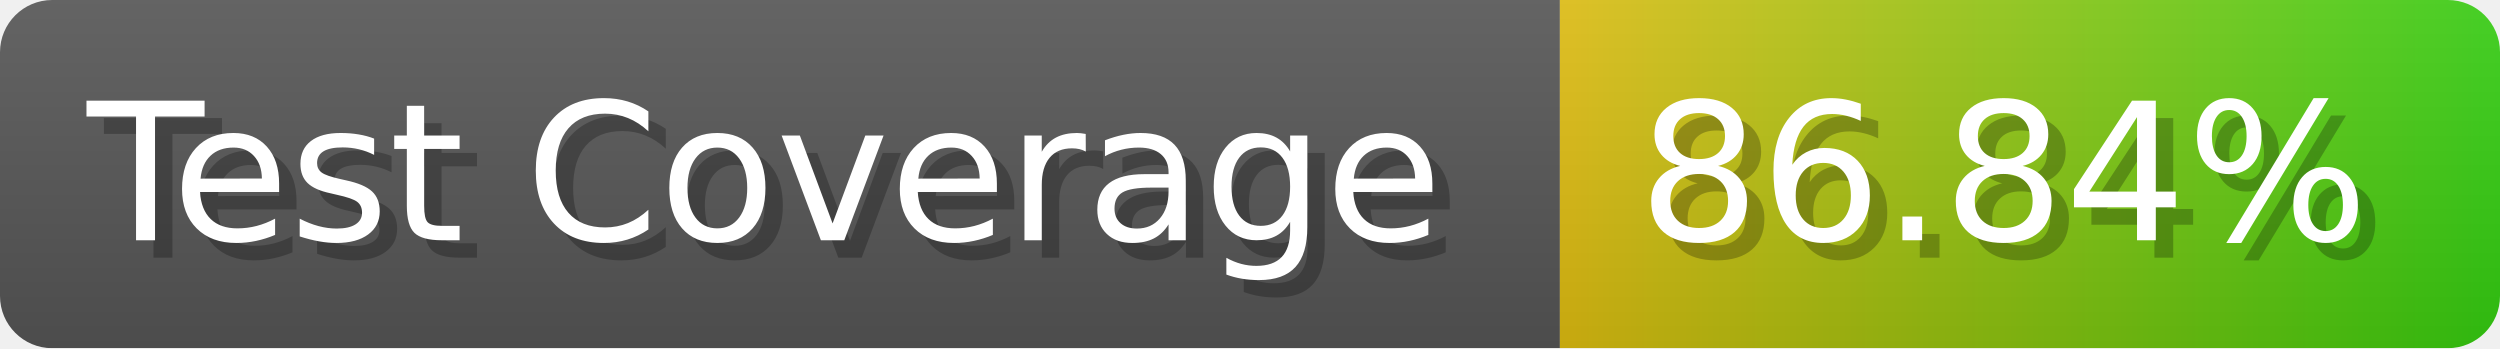
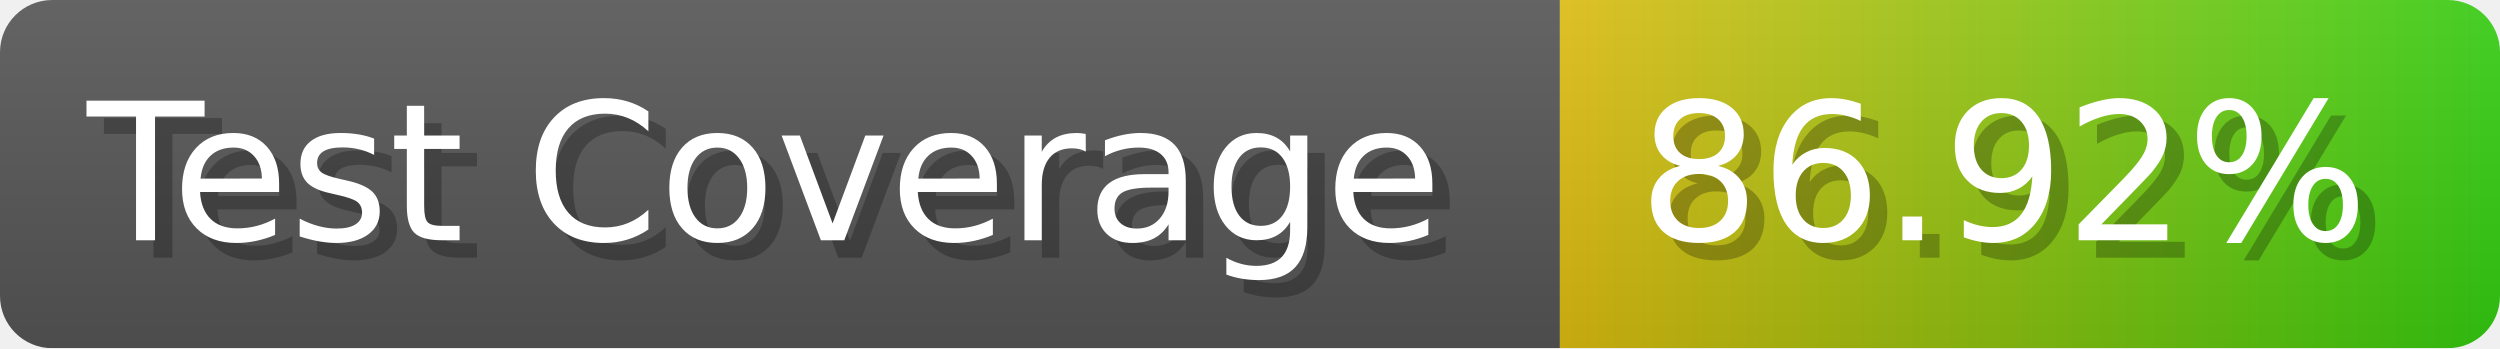
- <svg xmlns="http://www.w3.org/2000/svg" width="143.6" height="20" viewBox="0 0 1436 200" role="img" aria-label="Test Coverage: 86.84%">
+ <svg xmlns="http://www.w3.org/2000/svg" width="143.6" height="20" viewBox="0 0 1436 200" role="img" aria-label="Test Coverage: 86.92%">
  <linearGradient id="a" x2="0" y2="100%">
    <stop offset="0" stop-opacity=".1" stop-color="#EEE" />
    <stop offset="1" stop-opacity=".1" />
  </linearGradient>
  <mask id="m">
    <rect width="1436" height="200" rx="30" fill="#FFF" />
  </mask>
  <g mask="url(#m)">
    <rect width="896" height="200" fill="#555" />
    <rect width="540" height="200" fill="url(#x)" x="896" />
    <rect width="1436" height="200" fill="url(#a)" />
  </g>
  <g aria-hidden="true" fill="#fff" text-anchor="start" font-family="Verdana,DejaVu Sans,sans-serif" font-size="110">
    <text x="60" y="148" textLength="796" fill="#000" opacity="0.25">Test Coverage</text>
    <text x="50" y="138" textLength="796">Test Coverage</text>
-     <text x="951" y="148" textLength="440" fill="#000" opacity="0.25">86.84%</text>
-     <text x="941" y="138" textLength="440">86.84%</text>
+     <text x="951" y="148" textLength="440" fill="#000" opacity="0.25">86.92%</text>
+     <text x="941" y="138" textLength="440">86.92%</text>
  </g>
  <linearGradient id="x" x1="0%" y1="0%" x2="100%" y2="0%">
    <stop offset="0%" style="stop-color:#DB1" />
    <stop offset="100%" style="stop-color:#3C1" />
  </linearGradient>
</svg>
